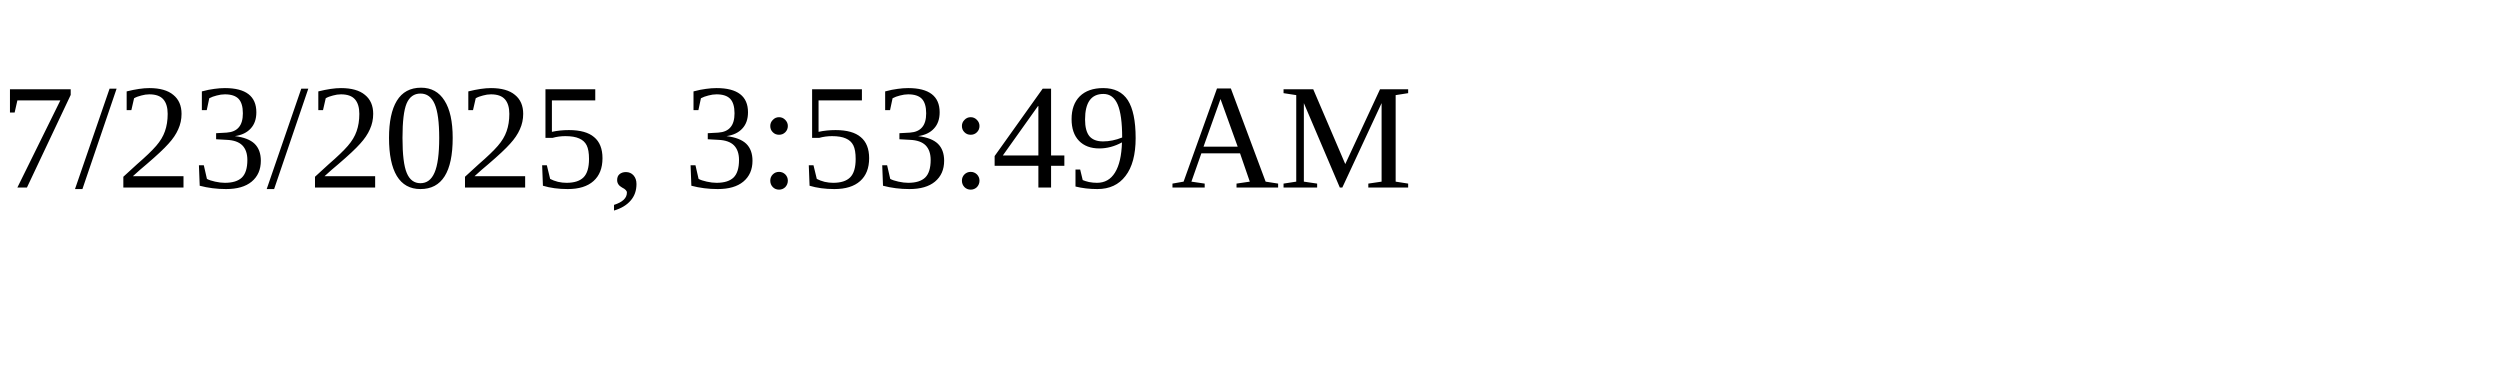
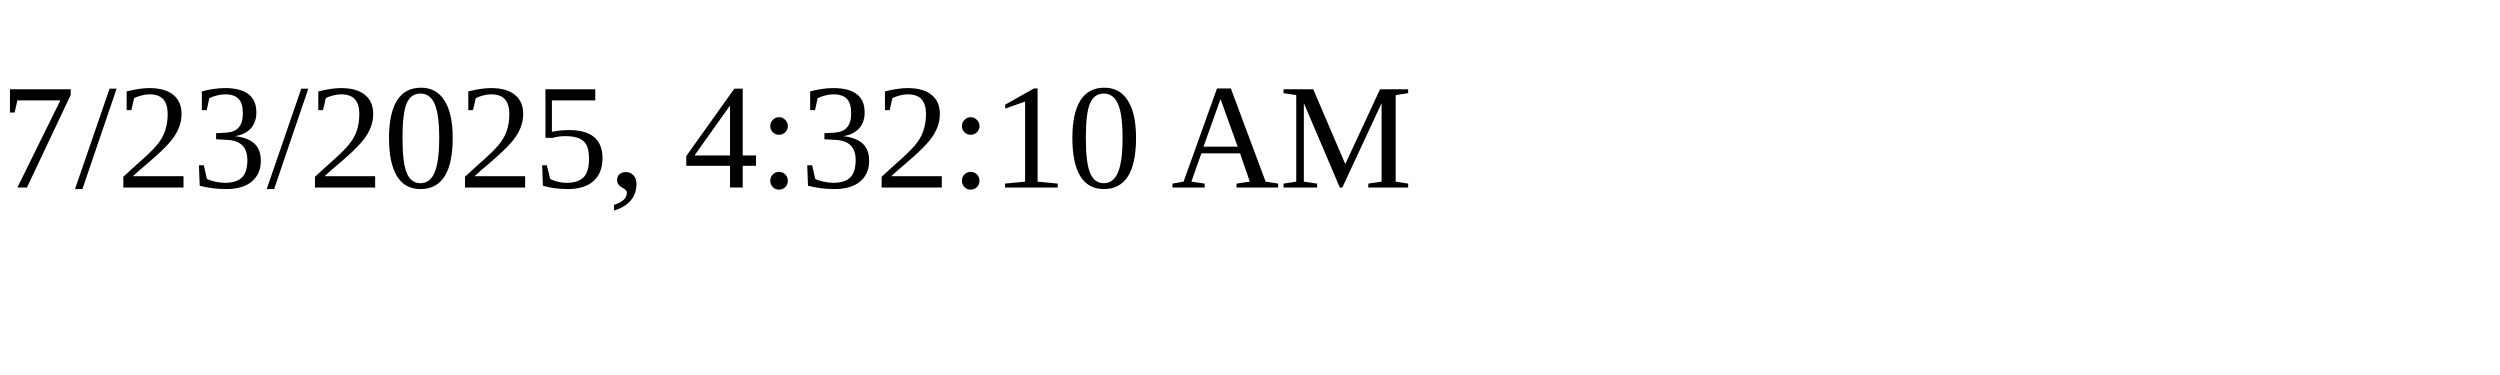
<svg xmlns="http://www.w3.org/2000/svg" height="30" width="200">
-   <text x="0" y="15">7/23/2025, 3:53:49 AM</text>
+   <text x="0" y="15">7/23/2025, 4:32:10 AM</text>
</svg>
